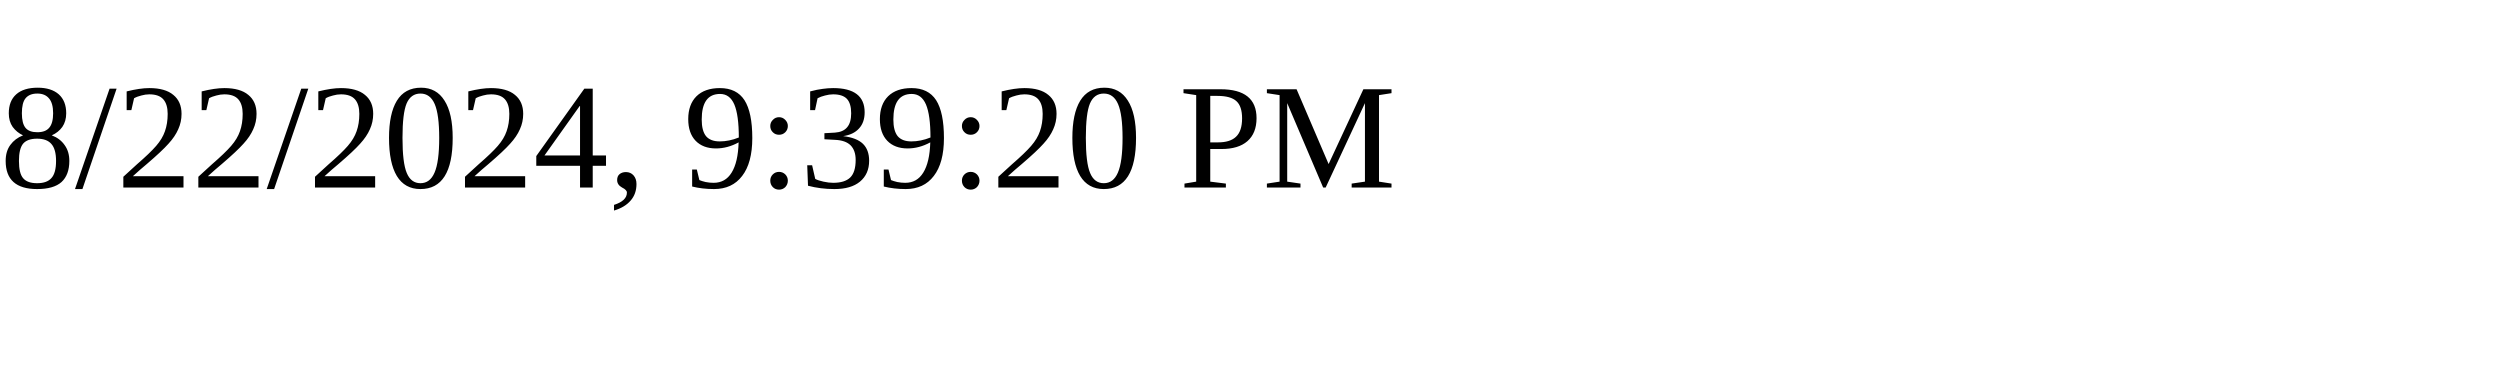
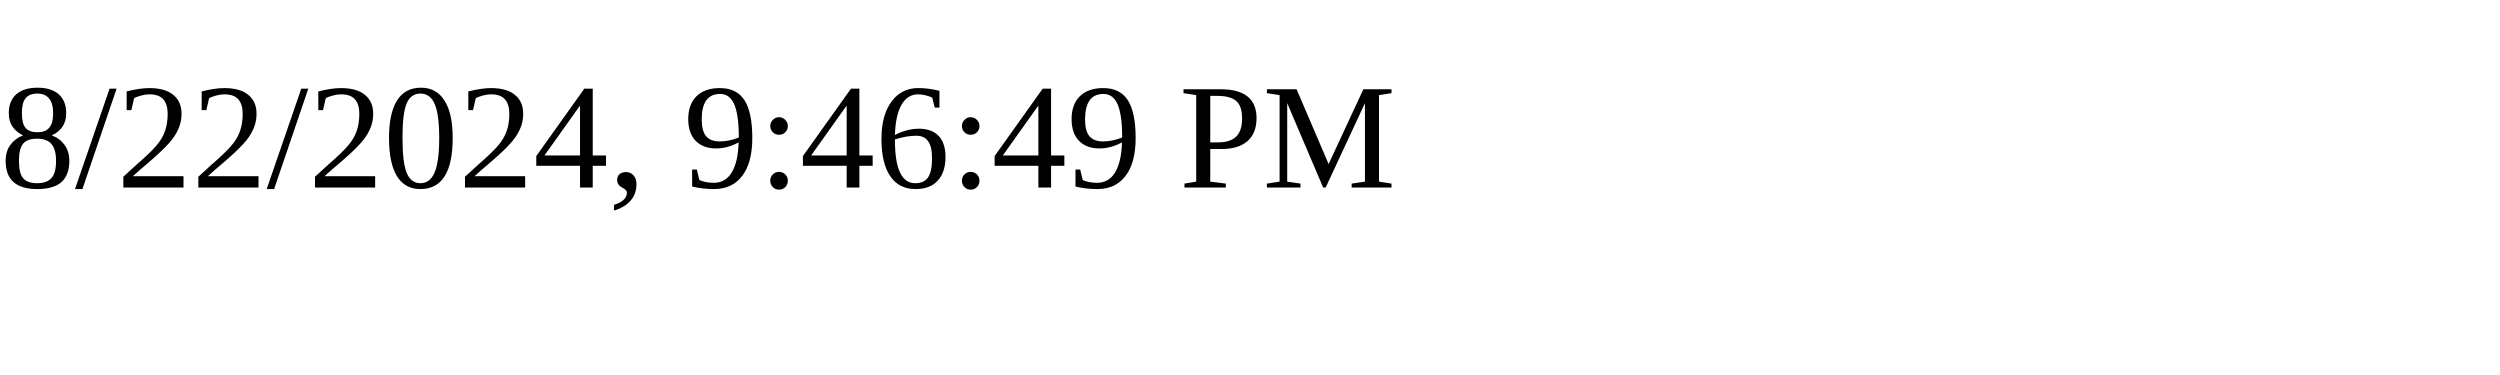
<svg xmlns="http://www.w3.org/2000/svg" height="30" width="200">
-   <text x="0" y="15">8/22/2024, 9:39:20 PM</text>
+   <text x="0" y="15">8/22/2024, 9:46:49 PM</text>
</svg>
